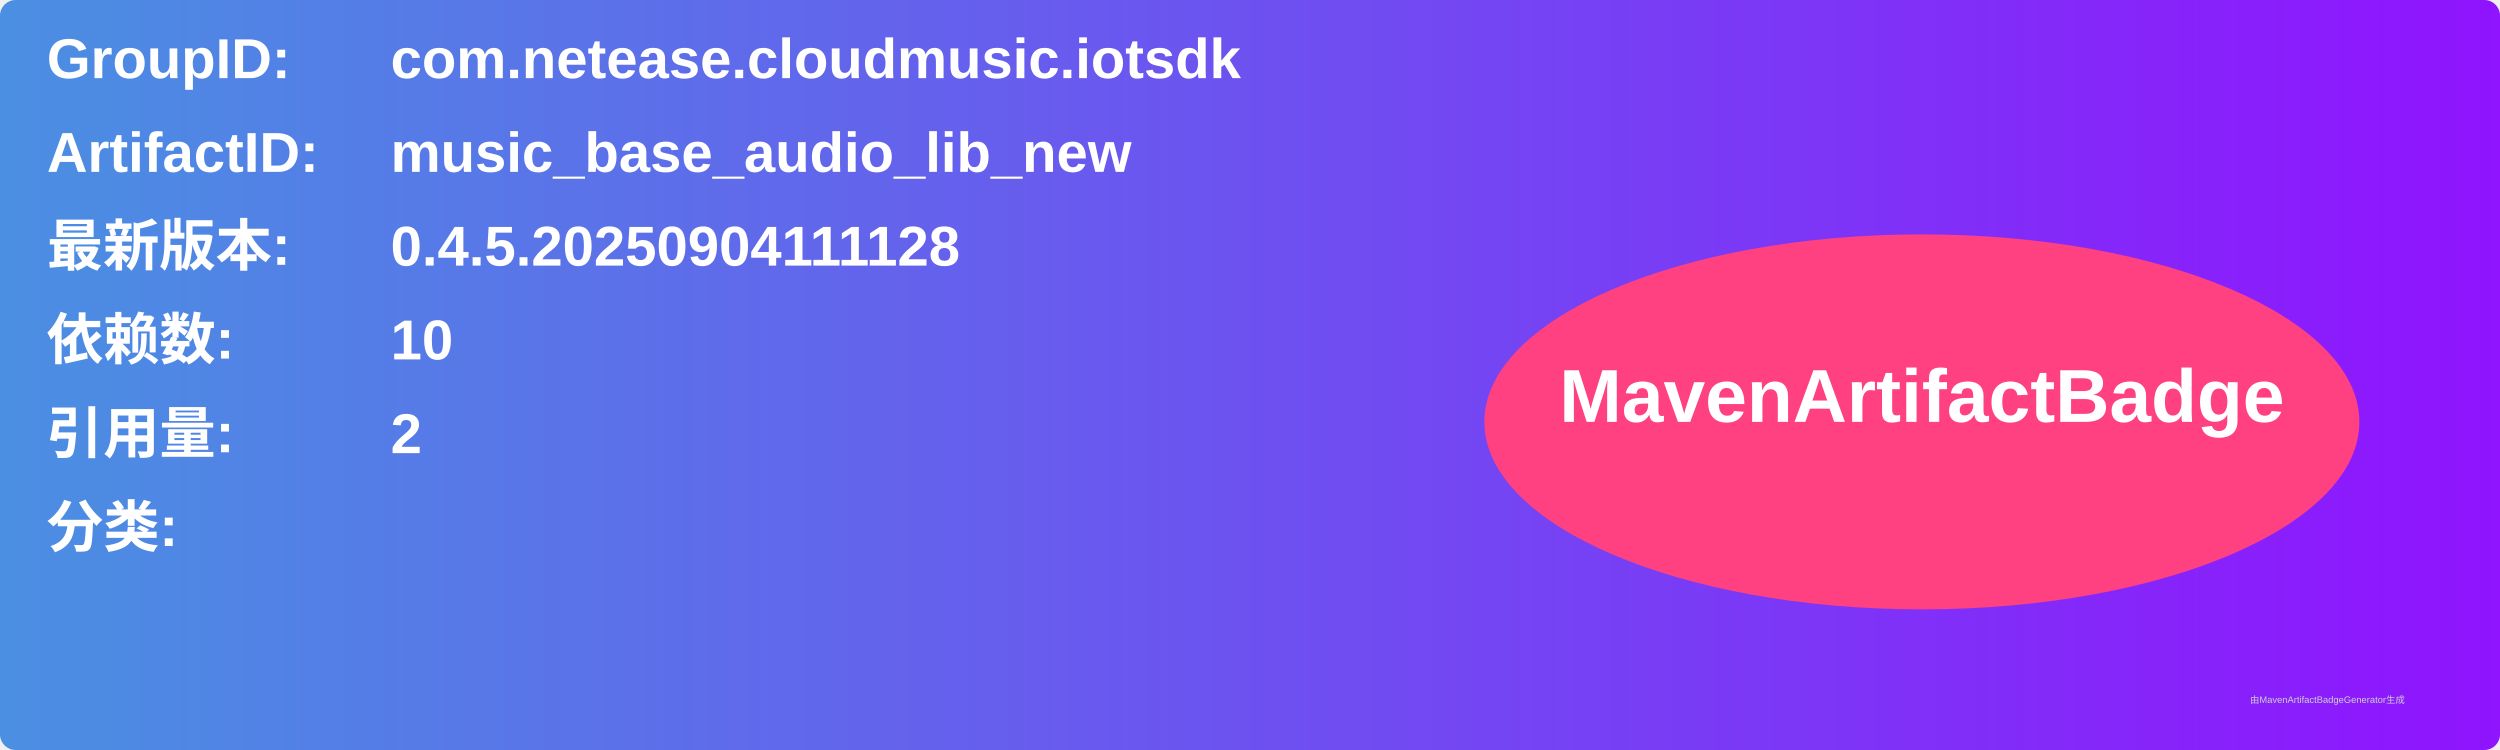
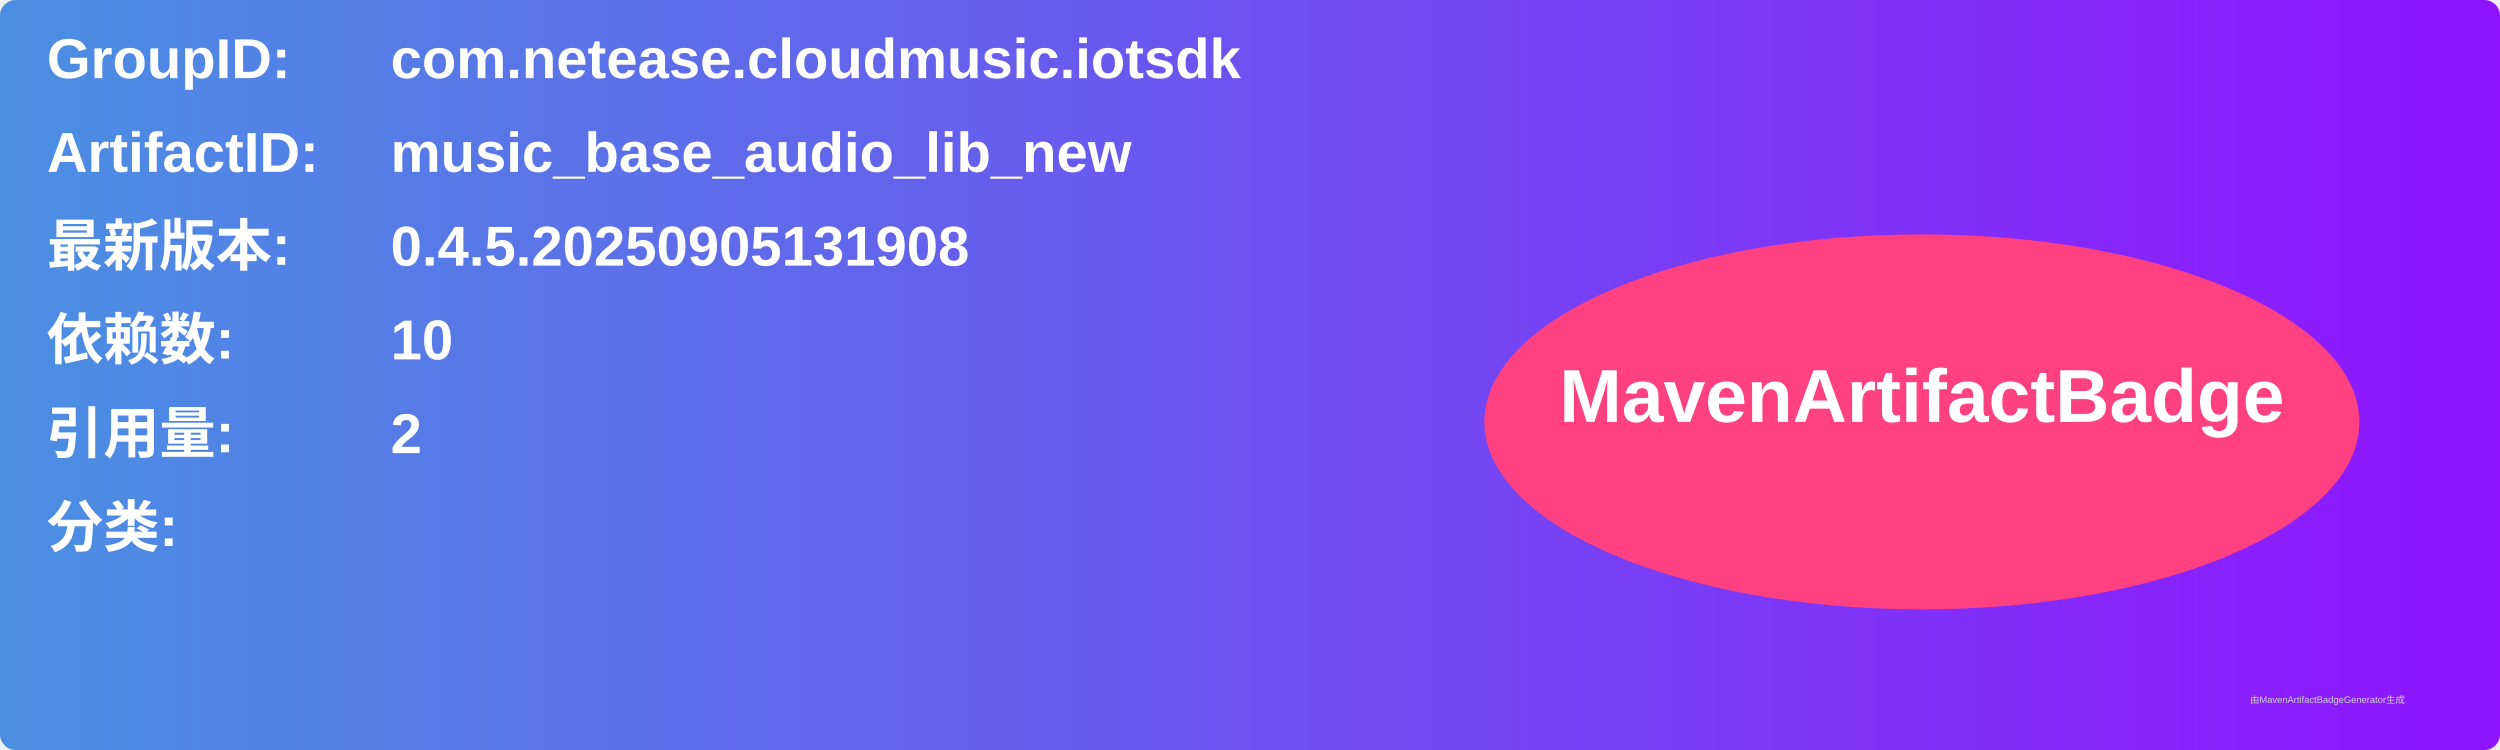
<svg xmlns="http://www.w3.org/2000/svg" width="800" height="240" viewBox="0 0 800 240">
  <linearGradient id="grad" x1="0%" y1="0%" x2="100%" y2="0%">
    <stop offset="0%" stop-color="#4a90e2" />
    <stop offset="100%" stop-color="#9013fe" />
  </linearGradient>
  <rect width="100%" height="100%" rx="5" ry="5" fill="url(#grad)" />
  <g transform="translate(15, 15)">
    <text x="0" y="10" font-family="Arial" font-size="18" fill="white" font-weight="bold" width="260">GroupID:</text>
    <text x="110" y="10" font-family="Arial" font-size="18" fill="white" font-weight="bold" width="460">com.netease.cloudmusic.iotsdk</text>
    <text x="0" y="40" font-family="Arial" font-size="18" fill="white" font-weight="bold" width="260">ArtifactID:</text>
    <text x="110" y="40" font-family="Arial" font-size="18" fill="white" font-weight="bold" width="460">music_base_audio_lib_new</text>
    <text x="0" y="70" font-family="Arial" font-size="18" fill="white" font-weight="bold">最新版本:</text>
    <text x="110" y="70" font-family="Arial" font-size="18" fill="white" font-weight="bold">
-       <tspan font-weight="bold">0.4.5.20250904111128</tspan>
+       <tspan font-weight="bold">0.4.5.20250905131908</tspan>
    </text>
    <text x="0" y="100" font-family="Arial" font-size="18" fill="white" font-weight="bold">依赖数: </text>
    <text x="110" y="100" font-family="Arial" font-size="18" fill="white">
      <tspan font-weight="bold">10</tspan>
    </text>
    <text x="0" y="130" font-family="Arial" font-size="18" fill="white" font-weight="bold">引用量: </text>
    <text x="110" y="130" font-family="Arial" font-size="18" fill="white">
      <tspan font-weight="bold">2</tspan>
    </text>
    <text x="0" y="160" font-family="Arial" font-size="18" fill="white" font-weight="bold">分类:</text>
    <text x="10" y="190" font-family="Arial" font-size="10" fill="white">
      <tspan font-weight="bold" />
    </text>
    <ellipse cx="600" cy="120" rx="140" ry="60" fill="#ff4081" />
    <text x="600" y="120" text-anchor="middle" font-family="Arial" font-size="24" fill="white" font-weight="bold">MavenArtifactBadge</text>
  </g>
  <text x="720" y="225" font-family="Arial" font-size="3" fill="#d0d0d0">由MavenArtifactBadgeGenerator生成</text>
</svg>
